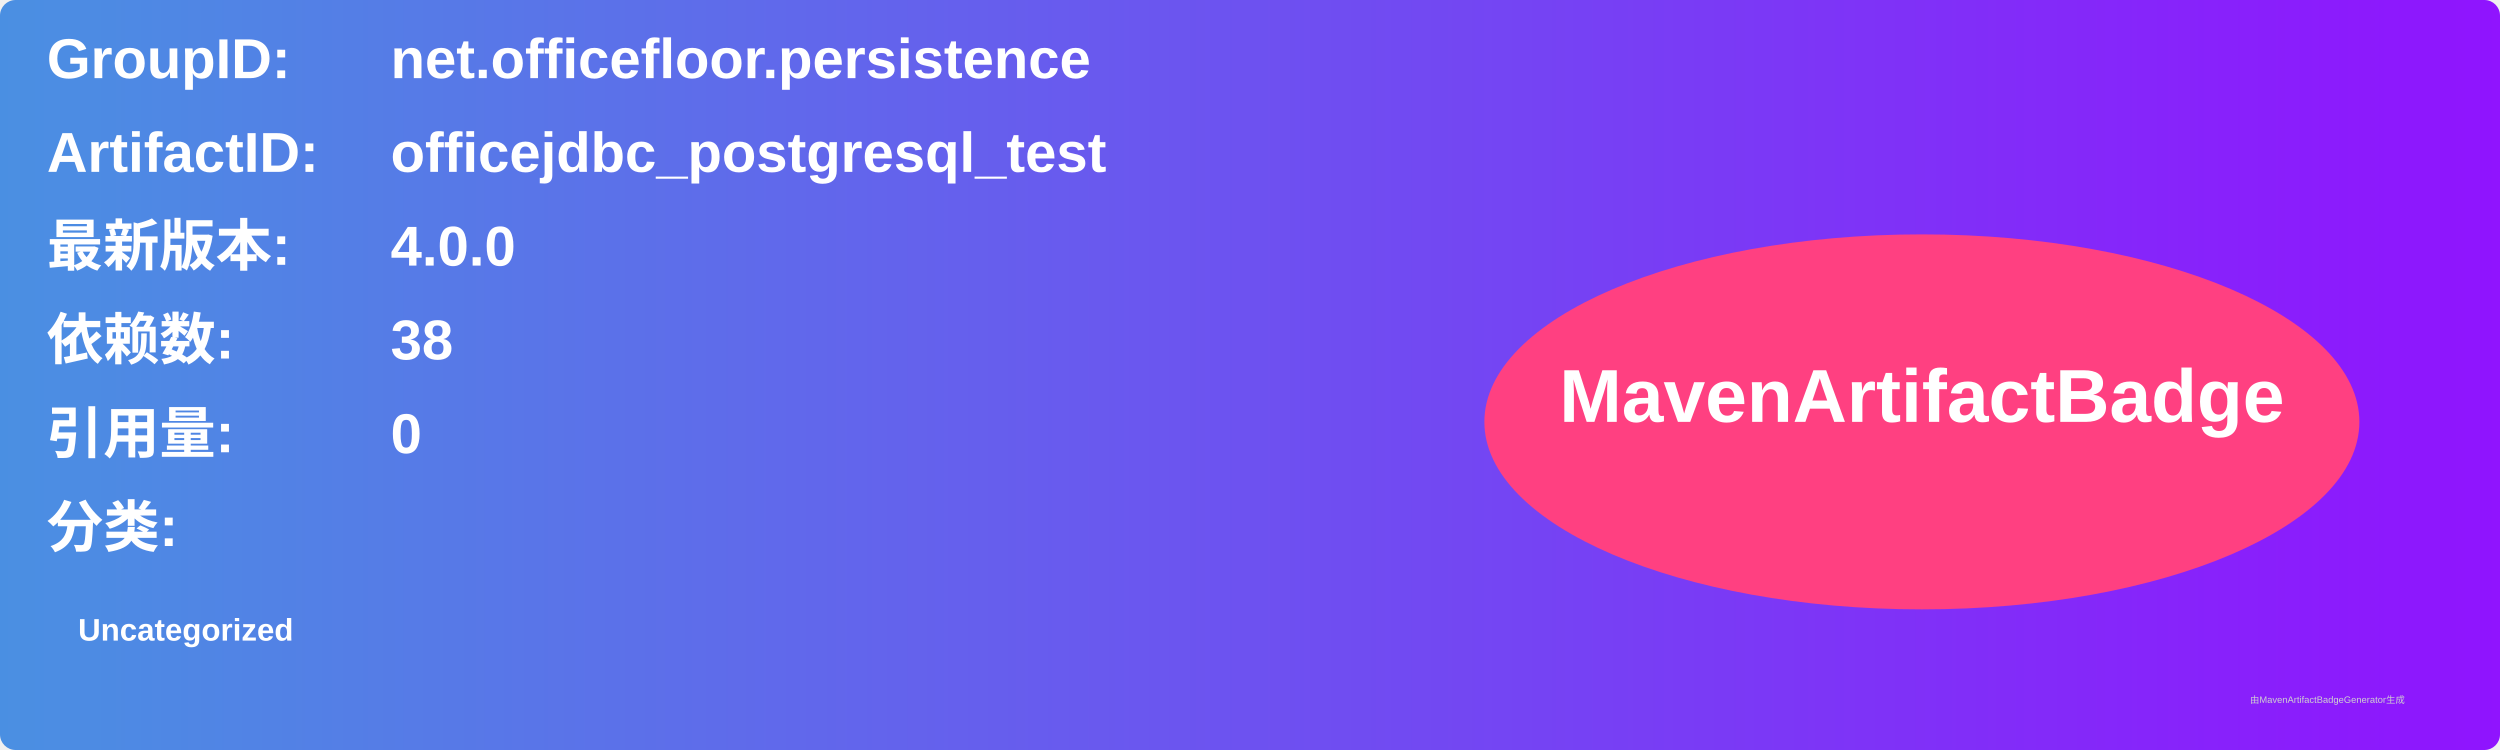
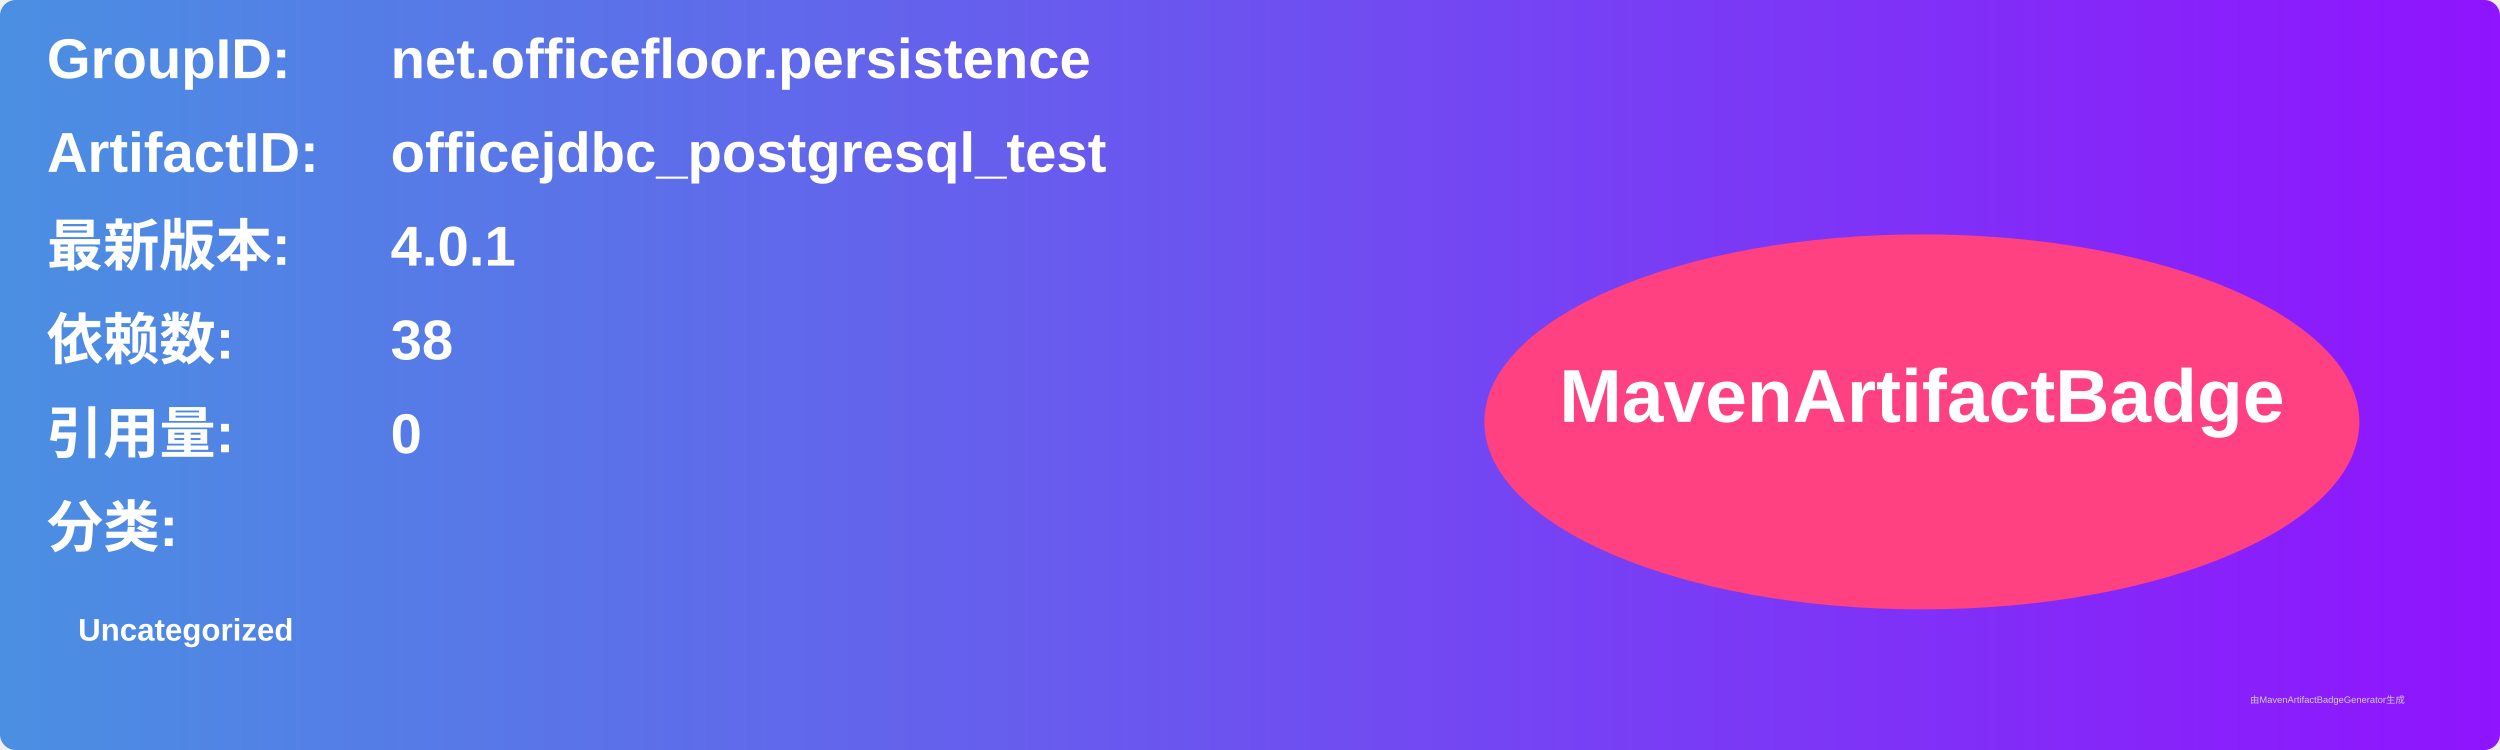
<svg xmlns="http://www.w3.org/2000/svg" width="800" height="240" viewBox="0 0 800 240">
  <linearGradient id="grad" x1="0%" y1="0%" x2="100%" y2="0%">
    <stop offset="0%" stop-color="#4a90e2" />
    <stop offset="100%" stop-color="#9013fe" />
  </linearGradient>
  <rect width="100%" height="100%" rx="5" ry="5" fill="url(#grad)" />
  <g transform="translate(15, 15)">
    <text x="0" y="10" font-family="Arial" font-size="18" fill="white" font-weight="bold" width="260">GroupID:</text>
    <text x="110" y="10" font-family="Arial" font-size="18" fill="white" font-weight="bold" width="460">net.officefloor.persistence</text>
    <text x="0" y="40" font-family="Arial" font-size="18" fill="white" font-weight="bold" width="260">ArtifactID:</text>
    <text x="110" y="40" font-family="Arial" font-size="18" fill="white" font-weight="bold" width="460">officejdbc_postgresql_test</text>
    <text x="0" y="70" font-family="Arial" font-size="18" fill="white" font-weight="bold">最新版本:</text>
    <text x="110" y="70" font-family="Arial" font-size="18" fill="white" font-weight="bold">
-       <tspan font-weight="bold">4.0.0</tspan>
+       <tspan font-weight="bold">4.0.1</tspan>
    </text>
    <text x="0" y="100" font-family="Arial" font-size="18" fill="white" font-weight="bold">依赖数: </text>
    <text x="110" y="100" font-family="Arial" font-size="18" fill="white">
      <tspan font-weight="bold">38</tspan>
    </text>
    <text x="0" y="130" font-family="Arial" font-size="18" fill="white" font-weight="bold">引用量: </text>
    <text x="110" y="130" font-family="Arial" font-size="18" fill="white">
      <tspan font-weight="bold">0</tspan>
    </text>
    <text x="0" y="160" font-family="Arial" font-size="18" fill="white" font-weight="bold">分类:</text>
    <text x="10" y="190" font-family="Arial" font-size="10" fill="white">
      <tspan font-weight="bold">Uncategorized</tspan>
    </text>
    <ellipse cx="600" cy="120" rx="140" ry="60" fill="#ff4081" />
    <text x="600" y="120" text-anchor="middle" font-family="Arial" font-size="24" fill="white" font-weight="bold">MavenArtifactBadge</text>
  </g>
  <text x="720" y="225" font-family="Arial" font-size="3" fill="#d0d0d0">由MavenArtifactBadgeGenerator生成</text>
</svg>
